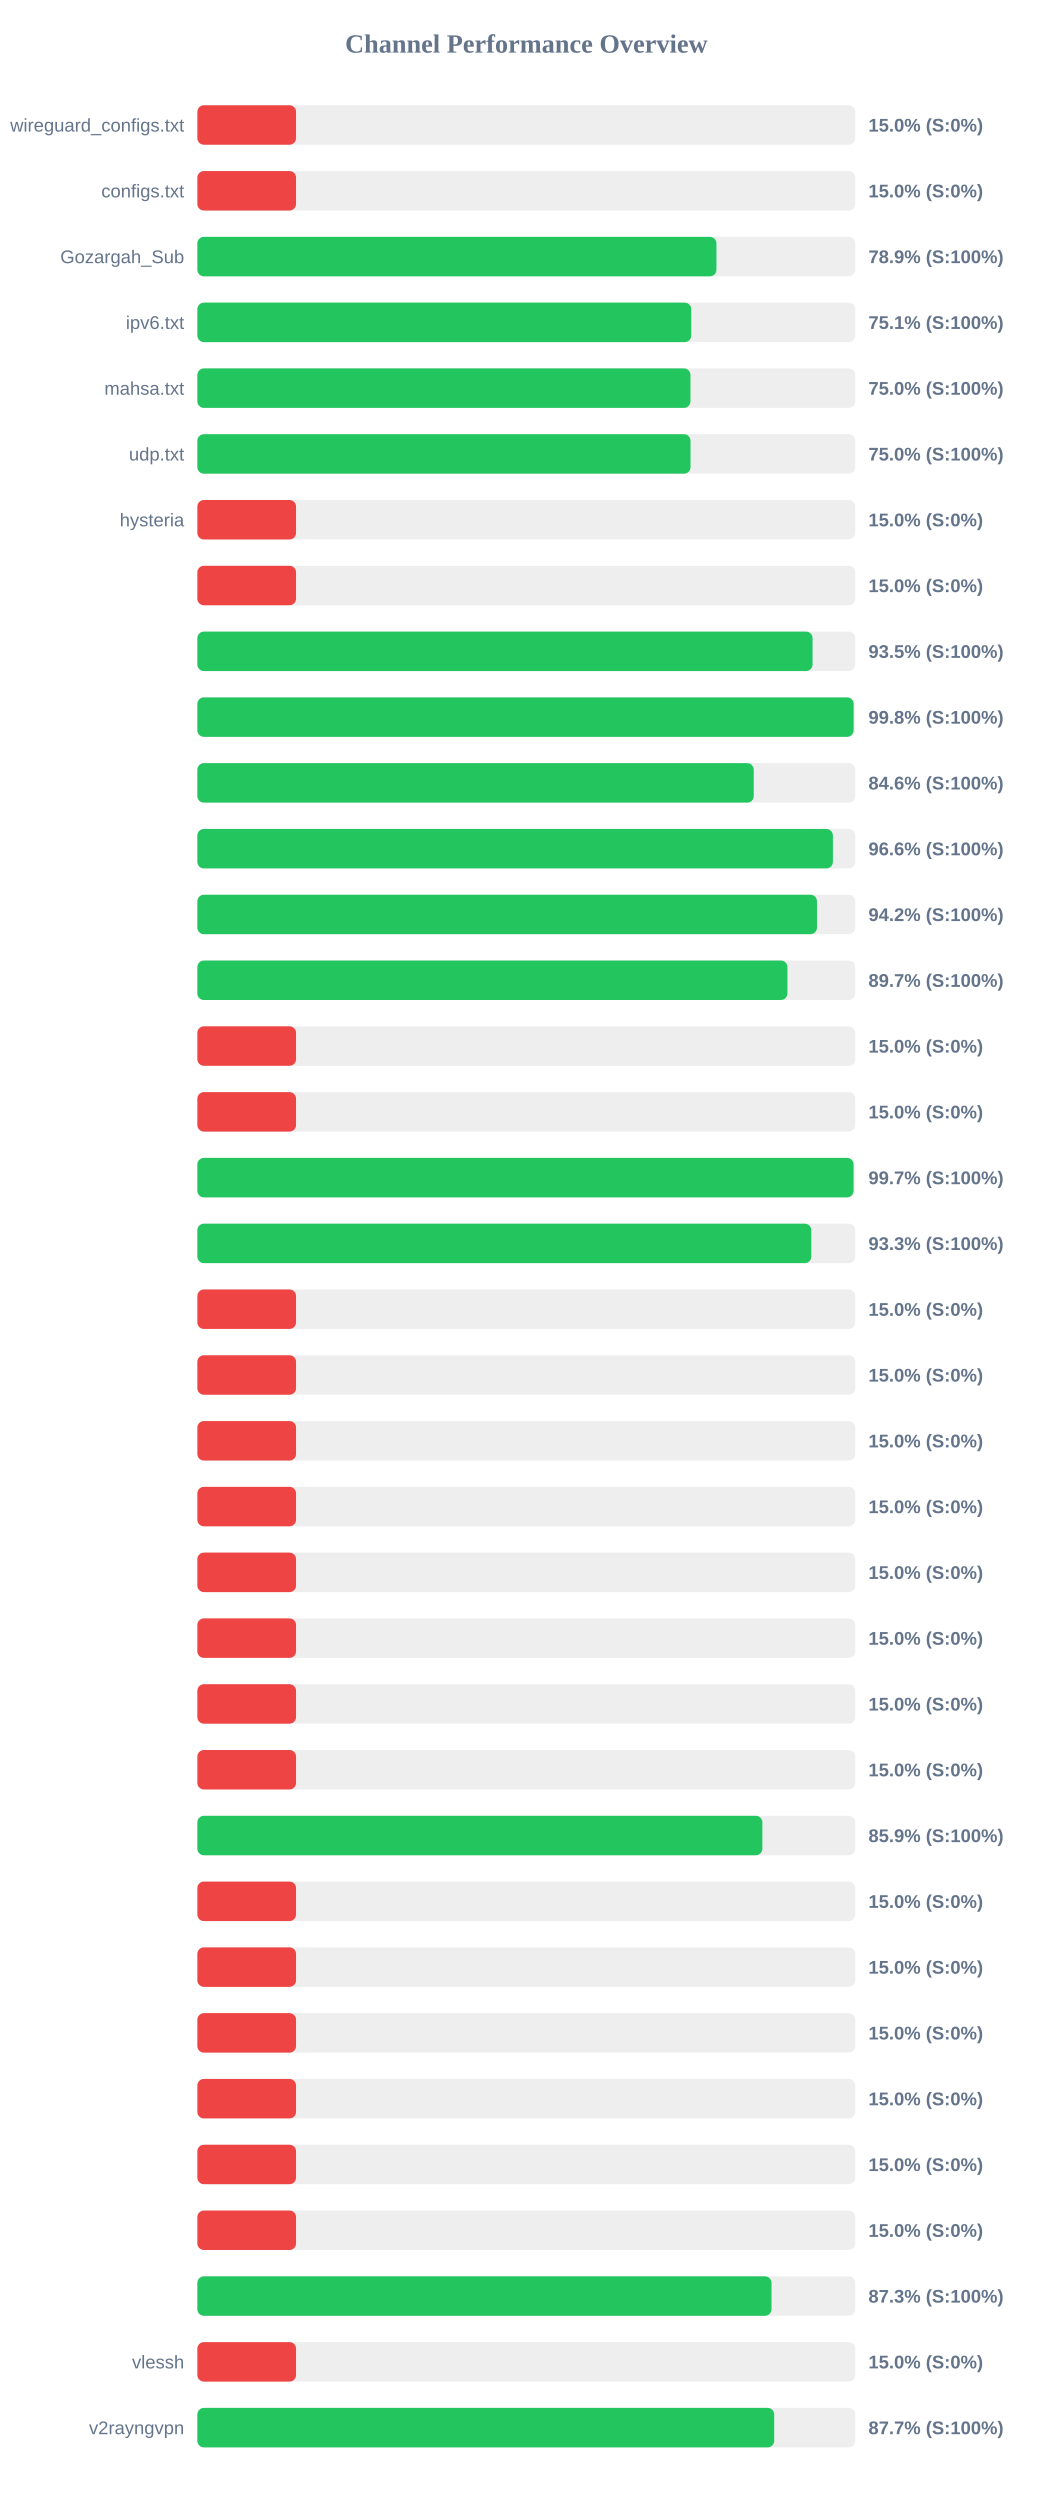
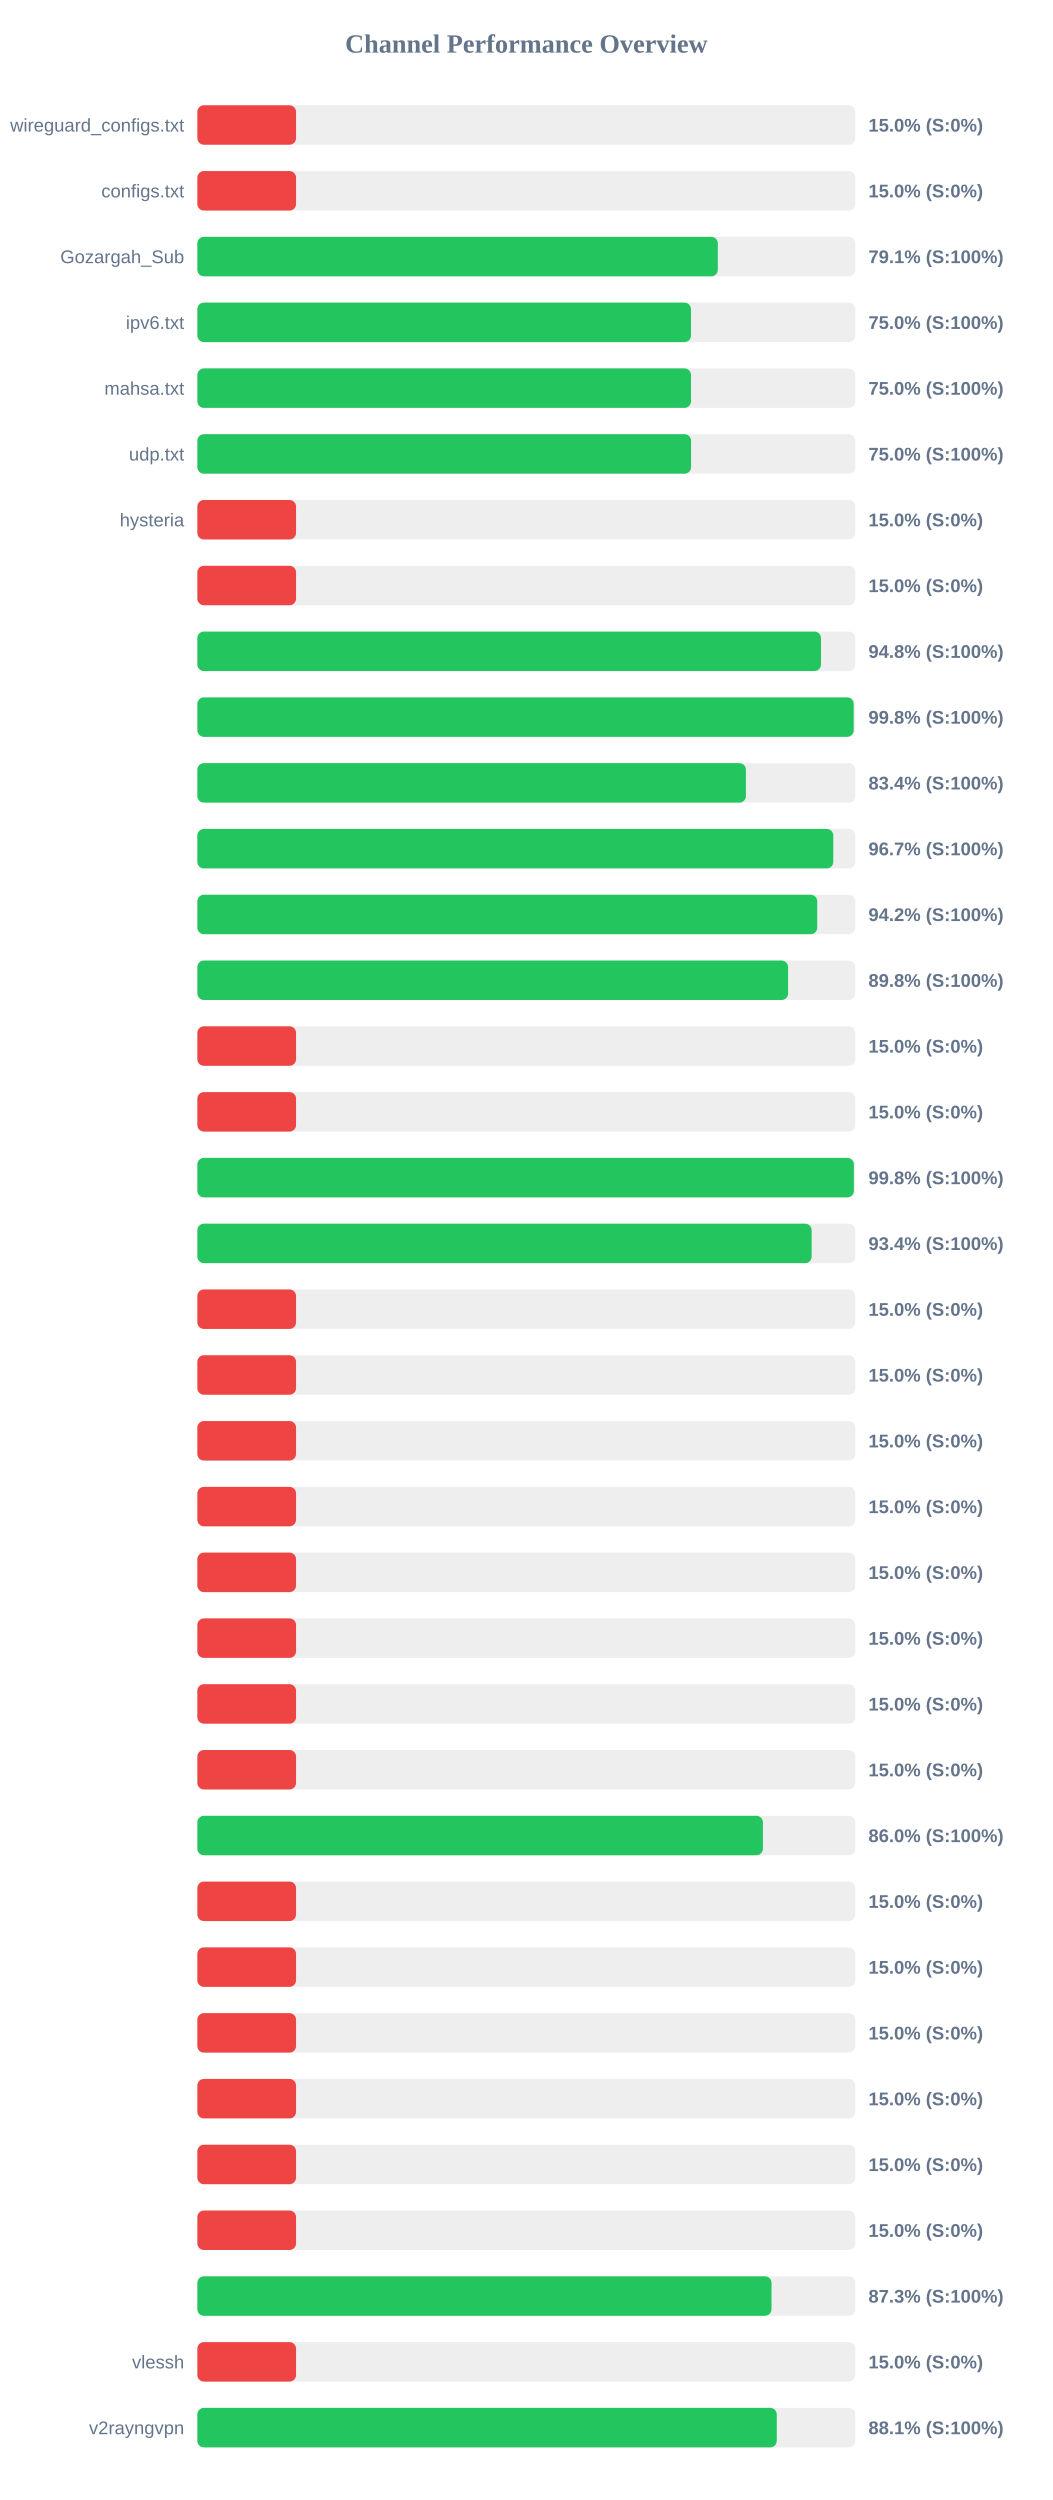
<svg xmlns="http://www.w3.org/2000/svg" width="800" height="1900" version="1.1">
  <style>
        .row { font: 14px Arial; fill: #64748b; }
        .score { font: bold 14px Arial; fill: #64748b; }
    </style>
  <text x="400" y="40" text-anchor="middle" font-size="20px" font-weight="bold" fill="#64748b">Channel Performance Overview</text>
  <rect x="150" y="80" width="500" height="30" fill="#eee" rx="5" />
  <rect x="150" y="80" width="75.0" height="30" fill="#ef4444" rx="5" />
  <text x="140" y="100" text-anchor="end" class="row">wireguard_configs.txt</text>
  <text x="660" y="100" text-anchor="start" class="score">15.0% (S:0%)</text>
  <rect x="150" y="130" width="500" height="30" fill="#eee" rx="5" />
  <rect x="150" y="130" width="75.0" height="30" fill="#ef4444" rx="5" />
  <text x="140" y="150" text-anchor="end" class="row">configs.txt</text>
  <text x="660" y="150" text-anchor="start" class="score">15.0% (S:0%)</text>
  <rect x="150" y="180" width="500" height="30" fill="#eee" rx="5" />
-   <rect x="150" y="180" width="394.5" height="30" fill="#22c55e" rx="5" />
+   <rect x="150" y="180" width="395.55" height="30" fill="#22c55e" rx="5" />
  <text x="140" y="200" text-anchor="end" class="row">Gozargah_Sub</text>
-   <text x="660" y="200" text-anchor="start" class="score">78.9% (S:100%)</text>
+   <text x="660" y="200" text-anchor="start" class="score">79.1% (S:100%)</text>
  <rect x="150" y="230" width="500" height="30" fill="#eee" rx="5" />
-   <rect x="150" y="230" width="375.35" height="30" fill="#22c55e" rx="5" />
+   <rect x="150" y="230" width="375.15" height="30" fill="#22c55e" rx="5" />
  <text x="140" y="250" text-anchor="end" class="row">ipv6.txt</text>
-   <text x="660" y="250" text-anchor="start" class="score">75.1% (S:100%)</text>
+   <text x="660" y="250" text-anchor="start" class="score">75.0% (S:100%)</text>
  <rect x="150" y="280" width="500" height="30" fill="#eee" rx="5" />
-   <rect x="150" y="280" width="374.75" height="30" fill="#22c55e" rx="5" />
+   <rect x="150" y="280" width="375.15" height="30" fill="#22c55e" rx="5" />
  <text x="140" y="300" text-anchor="end" class="row">mahsa.txt</text>
  <text x="660" y="300" text-anchor="start" class="score">75.0% (S:100%)</text>
  <rect x="150" y="330" width="500" height="30" fill="#eee" rx="5" />
-   <rect x="150" y="330" width="374.8" height="30" fill="#22c55e" rx="5" />
+   <rect x="150" y="330" width="375.2" height="30" fill="#22c55e" rx="5" />
  <text x="140" y="350" text-anchor="end" class="row">udp.txt</text>
  <text x="660" y="350" text-anchor="start" class="score">75.0% (S:100%)</text>
  <rect x="150" y="380" width="500" height="30" fill="#eee" rx="5" />
  <rect x="150" y="380" width="75.0" height="30" fill="#ef4444" rx="5" />
  <text x="140" y="400" text-anchor="end" class="row">hysteria</text>
  <text x="660" y="400" text-anchor="start" class="score">15.0% (S:0%)</text>
  <rect x="150" y="430" width="500" height="30" fill="#eee" rx="5" />
  <rect x="150" y="430" width="75.0" height="30" fill="#ef4444" rx="5" />
  <text x="140" y="450" text-anchor="end" class="row" />
  <text x="660" y="450" text-anchor="start" class="score">15.0% (S:0%)</text>
  <rect x="150" y="480" width="500" height="30" fill="#eee" rx="5" />
-   <rect x="150" y="480" width="467.55" height="30" fill="#22c55e" rx="5" />
+   <rect x="150" y="480" width="473.95" height="30" fill="#22c55e" rx="5" />
  <text x="140" y="500" text-anchor="end" class="row" />
-   <text x="660" y="500" text-anchor="start" class="score">93.5% (S:100%)</text>
+   <text x="660" y="500" text-anchor="start" class="score">94.8% (S:100%)</text>
  <rect x="150" y="530" width="500" height="30" fill="#eee" rx="5" />
-   <rect x="150" y="530" width="498.75" height="30" fill="#22c55e" rx="5" />
+   <rect x="150" y="530" width="498.8" height="30" fill="#22c55e" rx="5" />
  <text x="140" y="550" text-anchor="end" class="row" />
  <text x="660" y="550" text-anchor="start" class="score">99.8% (S:100%)</text>
  <rect x="150" y="580" width="500" height="30" fill="#eee" rx="5" />
-   <rect x="150" y="580" width="422.85" height="30" fill="#22c55e" rx="5" />
+   <rect x="150" y="580" width="416.9" height="30" fill="#22c55e" rx="5" />
  <text x="140" y="600" text-anchor="end" class="row" />
-   <text x="660" y="600" text-anchor="start" class="score">84.6% (S:100%)</text>
+   <text x="660" y="600" text-anchor="start" class="score">83.4% (S:100%)</text>
  <rect x="150" y="630" width="500" height="30" fill="#eee" rx="5" />
-   <rect x="150" y="630" width="483.0" height="30" fill="#22c55e" rx="5" />
+   <rect x="150" y="630" width="483.3" height="30" fill="#22c55e" rx="5" />
  <text x="140" y="650" text-anchor="end" class="row" />
-   <text x="660" y="650" text-anchor="start" class="score">96.6% (S:100%)</text>
+   <text x="660" y="650" text-anchor="start" class="score">96.7% (S:100%)</text>
  <rect x="150" y="680" width="500" height="30" fill="#eee" rx="5" />
-   <rect x="150" y="680" width="470.9" height="30" fill="#22c55e" rx="5" />
+   <rect x="150" y="680" width="471.1" height="30" fill="#22c55e" rx="5" />
  <text x="140" y="700" text-anchor="end" class="row" />
  <text x="660" y="700" text-anchor="start" class="score">94.2% (S:100%)</text>
  <rect x="150" y="730" width="500" height="30" fill="#eee" rx="5" />
-   <rect x="150" y="730" width="448.45" height="30" fill="#22c55e" rx="5" />
+   <rect x="150" y="730" width="448.95" height="30" fill="#22c55e" rx="5" />
  <text x="140" y="750" text-anchor="end" class="row" />
-   <text x="660" y="750" text-anchor="start" class="score">89.7% (S:100%)</text>
+   <text x="660" y="750" text-anchor="start" class="score">89.8% (S:100%)</text>
  <rect x="150" y="780" width="500" height="30" fill="#eee" rx="5" />
  <rect x="150" y="780" width="75.0" height="30" fill="#ef4444" rx="5" />
  <text x="140" y="800" text-anchor="end" class="row" />
  <text x="660" y="800" text-anchor="start" class="score">15.0% (S:0%)</text>
  <rect x="150" y="830" width="500" height="30" fill="#eee" rx="5" />
  <rect x="150" y="830" width="75.0" height="30" fill="#ef4444" rx="5" />
  <text x="140" y="850" text-anchor="end" class="row" />
  <text x="660" y="850" text-anchor="start" class="score">15.0% (S:0%)</text>
  <rect x="150" y="880" width="500" height="30" fill="#eee" rx="5" />
-   <rect x="150" y="880" width="498.7" height="30" fill="#22c55e" rx="5" />
+   <rect x="150" y="880" width="498.95" height="30" fill="#22c55e" rx="5" />
  <text x="140" y="900" text-anchor="end" class="row" />
-   <text x="660" y="900" text-anchor="start" class="score">99.7% (S:100%)</text>
+   <text x="660" y="900" text-anchor="start" class="score">99.8% (S:100%)</text>
  <rect x="150" y="930" width="500" height="30" fill="#eee" rx="5" />
-   <rect x="150" y="930" width="466.6" height="30" fill="#22c55e" rx="5" />
+   <rect x="150" y="930" width="466.85" height="30" fill="#22c55e" rx="5" />
  <text x="140" y="950" text-anchor="end" class="row" />
-   <text x="660" y="950" text-anchor="start" class="score">93.3% (S:100%)</text>
+   <text x="660" y="950" text-anchor="start" class="score">93.4% (S:100%)</text>
  <rect x="150" y="980" width="500" height="30" fill="#eee" rx="5" />
  <rect x="150" y="980" width="75.0" height="30" fill="#ef4444" rx="5" />
  <text x="140" y="1000" text-anchor="end" class="row" />
  <text x="660" y="1000" text-anchor="start" class="score">15.0% (S:0%)</text>
  <rect x="150" y="1030" width="500" height="30" fill="#eee" rx="5" />
  <rect x="150" y="1030" width="75.0" height="30" fill="#ef4444" rx="5" />
  <text x="140" y="1050" text-anchor="end" class="row" />
  <text x="660" y="1050" text-anchor="start" class="score">15.0% (S:0%)</text>
  <rect x="150" y="1080" width="500" height="30" fill="#eee" rx="5" />
  <rect x="150" y="1080" width="75.0" height="30" fill="#ef4444" rx="5" />
  <text x="140" y="1100" text-anchor="end" class="row" />
  <text x="660" y="1100" text-anchor="start" class="score">15.0% (S:0%)</text>
  <rect x="150" y="1130" width="500" height="30" fill="#eee" rx="5" />
  <rect x="150" y="1130" width="75.0" height="30" fill="#ef4444" rx="5" />
  <text x="140" y="1150" text-anchor="end" class="row" />
  <text x="660" y="1150" text-anchor="start" class="score">15.0% (S:0%)</text>
  <rect x="150" y="1180" width="500" height="30" fill="#eee" rx="5" />
  <rect x="150" y="1180" width="75.0" height="30" fill="#ef4444" rx="5" />
  <text x="140" y="1200" text-anchor="end" class="row" />
  <text x="660" y="1200" text-anchor="start" class="score">15.0% (S:0%)</text>
  <rect x="150" y="1230" width="500" height="30" fill="#eee" rx="5" />
  <rect x="150" y="1230" width="75.0" height="30" fill="#ef4444" rx="5" />
  <text x="140" y="1250" text-anchor="end" class="row" />
  <text x="660" y="1250" text-anchor="start" class="score">15.0% (S:0%)</text>
  <rect x="150" y="1280" width="500" height="30" fill="#eee" rx="5" />
  <rect x="150" y="1280" width="75.0" height="30" fill="#ef4444" rx="5" />
  <text x="140" y="1300" text-anchor="end" class="row" />
  <text x="660" y="1300" text-anchor="start" class="score">15.0% (S:0%)</text>
  <rect x="150" y="1330" width="500" height="30" fill="#eee" rx="5" />
  <rect x="150" y="1330" width="75.0" height="30" fill="#ef4444" rx="5" />
  <text x="140" y="1350" text-anchor="end" class="row" />
  <text x="660" y="1350" text-anchor="start" class="score">15.0% (S:0%)</text>
  <rect x="150" y="1380" width="500" height="30" fill="#eee" rx="5" />
-   <rect x="150" y="1380" width="429.4" height="30" fill="#22c55e" rx="5" />
+   <rect x="150" y="1380" width="429.8" height="30" fill="#22c55e" rx="5" />
  <text x="140" y="1400" text-anchor="end" class="row" />
-   <text x="660" y="1400" text-anchor="start" class="score">85.9% (S:100%)</text>
+   <text x="660" y="1400" text-anchor="start" class="score">86.0% (S:100%)</text>
  <rect x="150" y="1430" width="500" height="30" fill="#eee" rx="5" />
  <rect x="150" y="1430" width="75.0" height="30" fill="#ef4444" rx="5" />
  <text x="140" y="1450" text-anchor="end" class="row" />
  <text x="660" y="1450" text-anchor="start" class="score">15.0% (S:0%)</text>
  <rect x="150" y="1480" width="500" height="30" fill="#eee" rx="5" />
  <rect x="150" y="1480" width="75.0" height="30" fill="#ef4444" rx="5" />
  <text x="140" y="1500" text-anchor="end" class="row" />
  <text x="660" y="1500" text-anchor="start" class="score">15.0% (S:0%)</text>
  <rect x="150" y="1530" width="500" height="30" fill="#eee" rx="5" />
  <rect x="150" y="1530" width="75.0" height="30" fill="#ef4444" rx="5" />
  <text x="140" y="1550" text-anchor="end" class="row" />
  <text x="660" y="1550" text-anchor="start" class="score">15.0% (S:0%)</text>
  <rect x="150" y="1580" width="500" height="30" fill="#eee" rx="5" />
  <rect x="150" y="1580" width="75.0" height="30" fill="#ef4444" rx="5" />
  <text x="140" y="1600" text-anchor="end" class="row" />
  <text x="660" y="1600" text-anchor="start" class="score">15.0% (S:0%)</text>
  <rect x="150" y="1630" width="500" height="30" fill="#eee" rx="5" />
  <rect x="150" y="1630" width="75.0" height="30" fill="#ef4444" rx="5" />
  <text x="140" y="1650" text-anchor="end" class="row" />
  <text x="660" y="1650" text-anchor="start" class="score">15.0% (S:0%)</text>
  <rect x="150" y="1680" width="500" height="30" fill="#eee" rx="5" />
  <rect x="150" y="1680" width="75.0" height="30" fill="#ef4444" rx="5" />
  <text x="140" y="1700" text-anchor="end" class="row" />
  <text x="660" y="1700" text-anchor="start" class="score">15.0% (S:0%)</text>
  <rect x="150" y="1730" width="500" height="30" fill="#eee" rx="5" />
  <rect x="150" y="1730" width="436.35" height="30" fill="#22c55e" rx="5" />
  <text x="140" y="1750" text-anchor="end" class="row" />
  <text x="660" y="1750" text-anchor="start" class="score">87.3% (S:100%)</text>
  <rect x="150" y="1780" width="500" height="30" fill="#eee" rx="5" />
  <rect x="150" y="1780" width="75.0" height="30" fill="#ef4444" rx="5" />
  <text x="140" y="1800" text-anchor="end" class="row">vlessh</text>
  <text x="660" y="1800" text-anchor="start" class="score">15.0% (S:0%)</text>
  <rect x="150" y="1830" width="500" height="30" fill="#eee" rx="5" />
-   <rect x="150" y="1830" width="438.4" height="30" fill="#22c55e" rx="5" />
+   <rect x="150" y="1830" width="440.35" height="30" fill="#22c55e" rx="5" />
  <text x="140" y="1850" text-anchor="end" class="row">v2rayngvpn</text>
-   <text x="660" y="1850" text-anchor="start" class="score">87.7% (S:100%)</text>
+   <text x="660" y="1850" text-anchor="start" class="score">88.1% (S:100%)</text>
</svg>
